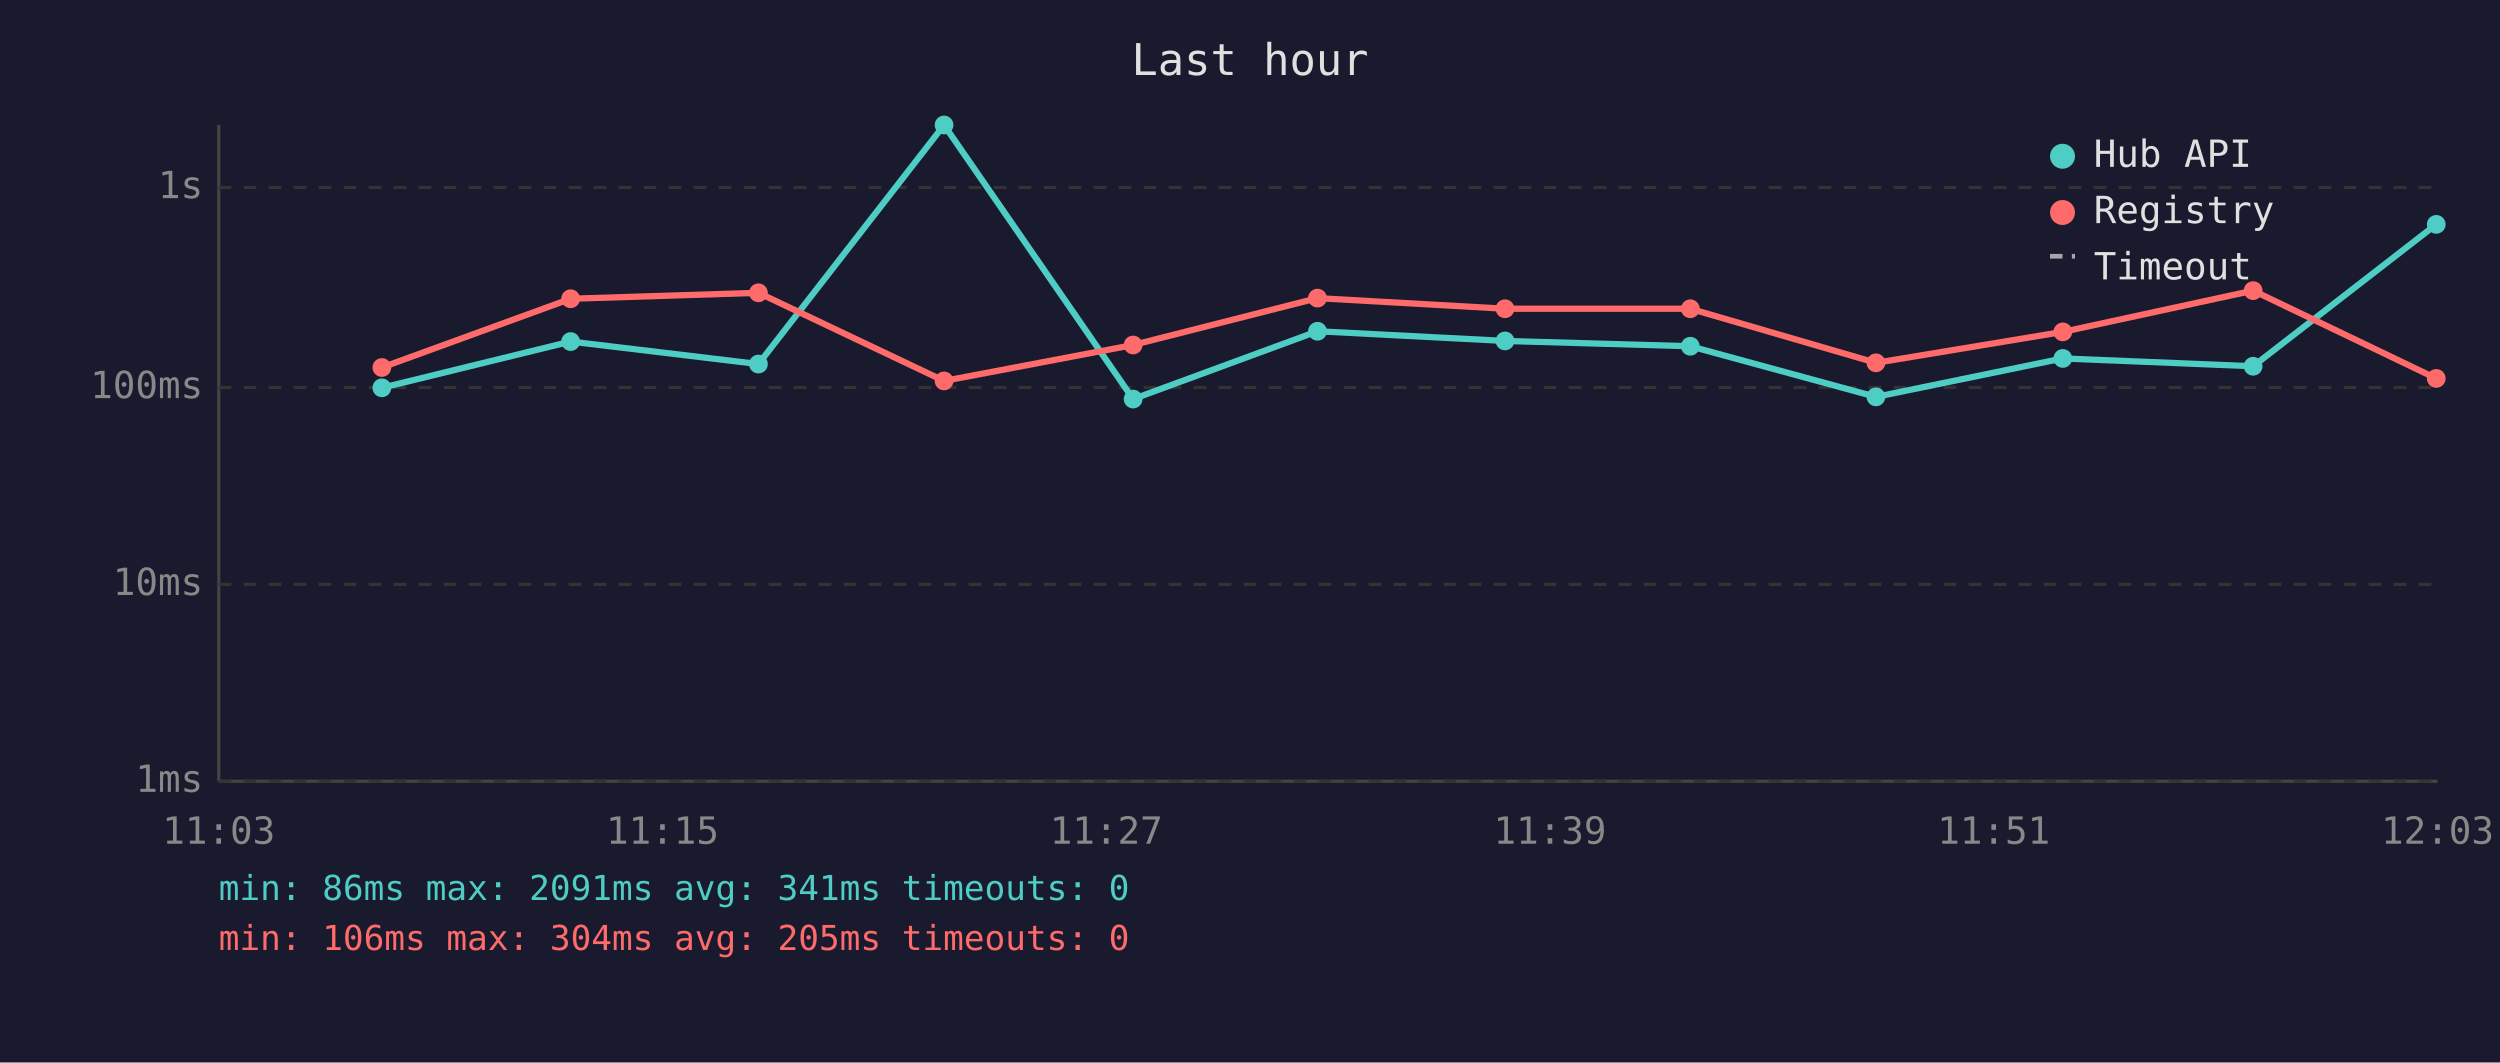
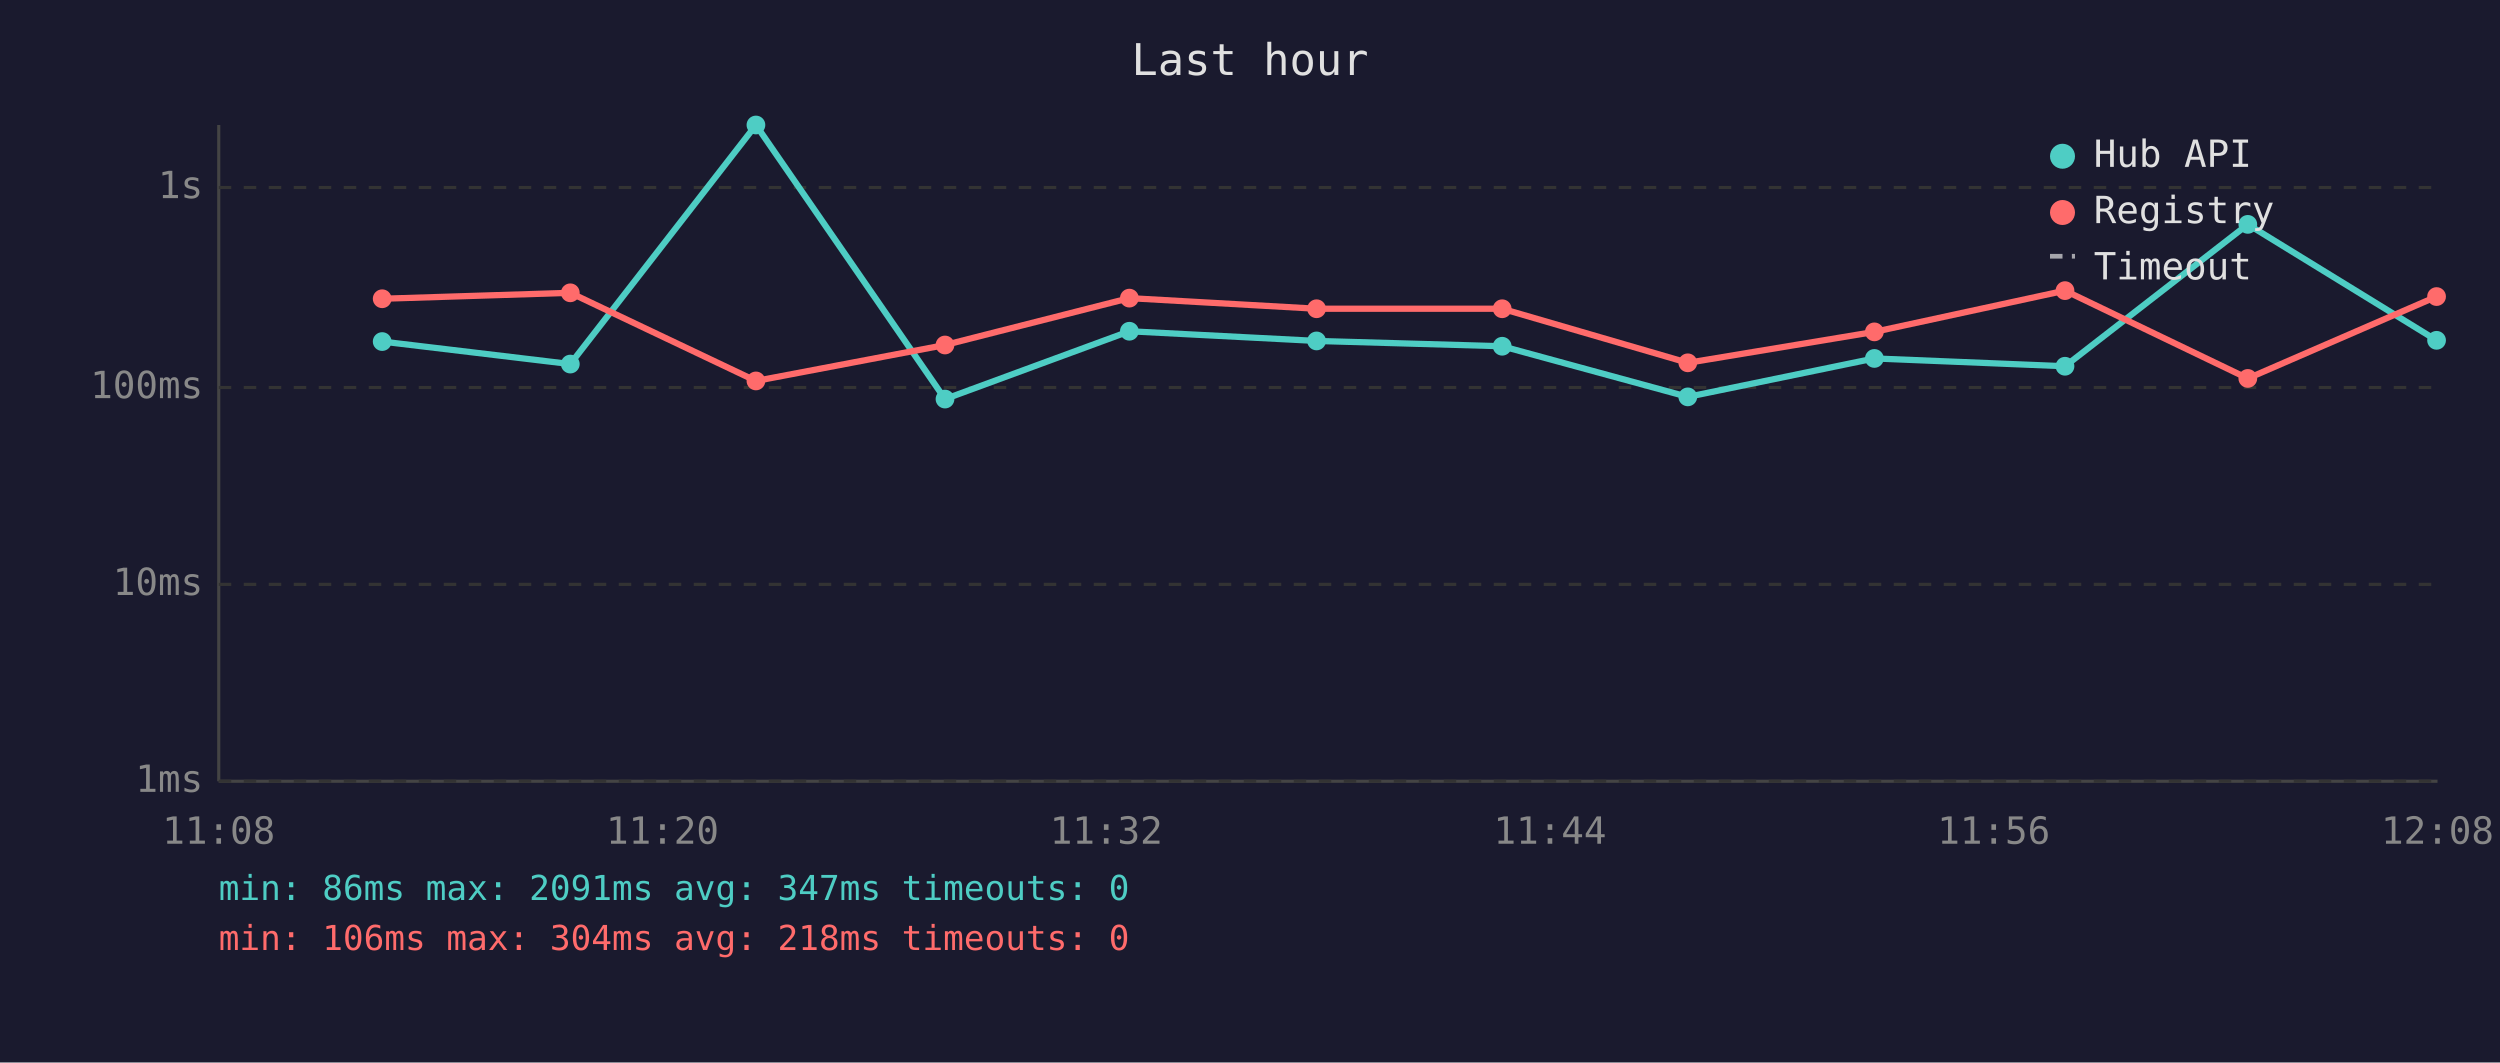
<svg xmlns="http://www.w3.org/2000/svg" viewBox="0 0 800 340" font-family="monospace" font-size="12">
  <rect width="800" height="340" fill="#1a1a2e" />
  <text x="400" y="24" fill="#e0e0e0" font-size="14" text-anchor="middle">Last hour</text>
  <line x1="70" y1="40" x2="70" y2="250" stroke="#444" stroke-width="1" />
  <line x1="70" y1="250" x2="780" y2="250" stroke="#444" stroke-width="1" />
  <line x1="70" y1="250" x2="780" y2="250" stroke="#333" stroke-width="1" stroke-dasharray="4" />
  <text x="65" y="250" fill="#888" text-anchor="end" dominant-baseline="middle">1ms</text>
  <line x1="70" y1="187" x2="780" y2="187" stroke="#333" stroke-width="1" stroke-dasharray="4" />
  <text x="65" y="187" fill="#888" text-anchor="end" dominant-baseline="middle">10ms</text>
  <line x1="70" y1="124" x2="780" y2="124" stroke="#333" stroke-width="1" stroke-dasharray="4" />
  <text x="65" y="124" fill="#888" text-anchor="end" dominant-baseline="middle">100ms</text>
  <line x1="70" y1="60" x2="780" y2="60" stroke="#333" stroke-width="1" stroke-dasharray="4" />
  <text x="65" y="60" fill="#888" text-anchor="end" dominant-baseline="middle">1s</text>
-   <text x="70" y="270" fill="#888" text-anchor="middle">11:03</text>
-   <text x="212" y="270" fill="#888" text-anchor="middle">11:15</text>
-   <text x="354" y="270" fill="#888" text-anchor="middle">11:27</text>
-   <text x="496" y="270" fill="#888" text-anchor="middle">11:39</text>
-   <text x="638" y="270" fill="#888" text-anchor="middle">11:51</text>
-   <text x="780" y="270" fill="#888" text-anchor="middle">12:03</text>
-   <polyline points="122.2,124.1 182.6,109.3 242.7,116.5 302.1,40.0 362.6,127.7 421.6,106.0 481.6,109.1 540.9,110.8 600.3,127.0 660.1,114.7 721.0,117.2 779.6,71.8" fill="none" stroke="#4ecdc4" stroke-width="2" opacity="1" />
-   <circle cx="122.2" cy="124.1" r="3" fill="#4ecdc4" />
-   <circle cx="182.6" cy="109.3" r="3" fill="#4ecdc4" />
-   <circle cx="242.7" cy="116.5" r="3" fill="#4ecdc4" />
-   <circle cx="302.1" cy="40.0" r="3" fill="#4ecdc4" />
-   <circle cx="362.6" cy="127.7" r="3" fill="#4ecdc4" />
-   <circle cx="421.6" cy="106.0" r="3" fill="#4ecdc4" />
-   <circle cx="481.6" cy="109.1" r="3" fill="#4ecdc4" />
-   <circle cx="540.9" cy="110.8" r="3" fill="#4ecdc4" />
-   <circle cx="600.3" cy="127.0" r="3" fill="#4ecdc4" />
-   <circle cx="660.1" cy="114.7" r="3" fill="#4ecdc4" />
-   <circle cx="721.0" cy="117.2" r="3" fill="#4ecdc4" />
-   <circle cx="779.6" cy="71.8" r="3" fill="#4ecdc4" />
-   <polyline points="122.2,117.6 182.6,95.6 242.7,93.7 302.1,121.9 362.6,110.4 421.6,95.4 481.6,98.8 540.9,98.8 600.3,116.1 660.1,106.2 721.0,93.0 779.6,121.1" fill="none" stroke="#ff6b6b" stroke-width="2" opacity="1" />
-   <circle cx="122.2" cy="117.6" r="3" fill="#ff6b6b" />
-   <circle cx="182.6" cy="95.6" r="3" fill="#ff6b6b" />
-   <circle cx="242.7" cy="93.7" r="3" fill="#ff6b6b" />
-   <circle cx="302.1" cy="121.9" r="3" fill="#ff6b6b" />
-   <circle cx="362.6" cy="110.4" r="3" fill="#ff6b6b" />
-   <circle cx="421.6" cy="95.4" r="3" fill="#ff6b6b" />
-   <circle cx="481.6" cy="98.8" r="3" fill="#ff6b6b" />
-   <circle cx="540.9" cy="98.8" r="3" fill="#ff6b6b" />
-   <circle cx="600.3" cy="116.1" r="3" fill="#ff6b6b" />
-   <circle cx="660.1" cy="106.2" r="3" fill="#ff6b6b" />
-   <circle cx="721.0" cy="93.0" r="3" fill="#ff6b6b" />
-   <circle cx="779.6" cy="121.1" r="3" fill="#ff6b6b" />
+   <text x="70" y="270" fill="#888" text-anchor="middle">11:08</text>
+   <text x="212" y="270" fill="#888" text-anchor="middle">11:20</text>
+   <text x="354" y="270" fill="#888" text-anchor="middle">11:32</text>
+   <text x="496" y="270" fill="#888" text-anchor="middle">11:44</text>
+   <text x="638" y="270" fill="#888" text-anchor="middle">11:56</text>
+   <text x="780" y="270" fill="#888" text-anchor="middle">12:08</text>
+   <polyline points="122.3,109.3 182.5,116.5 241.9,40.0 302.4,127.7 361.4,106.0 421.3,109.1 480.7,110.8 540.1,127.0 599.8,114.7 660.8,117.2 719.3,71.8 779.7,108.9" fill="none" stroke="#4ecdc4" stroke-width="2" opacity="1" />
+   <circle cx="122.3" cy="109.3" r="3" fill="#4ecdc4" />
+   <circle cx="182.5" cy="116.5" r="3" fill="#4ecdc4" />
+   <circle cx="241.9" cy="40.0" r="3" fill="#4ecdc4" />
+   <circle cx="302.4" cy="127.7" r="3" fill="#4ecdc4" />
+   <circle cx="361.4" cy="106.0" r="3" fill="#4ecdc4" />
+   <circle cx="421.3" cy="109.1" r="3" fill="#4ecdc4" />
+   <circle cx="480.7" cy="110.8" r="3" fill="#4ecdc4" />
+   <circle cx="540.1" cy="127.0" r="3" fill="#4ecdc4" />
+   <circle cx="599.8" cy="114.7" r="3" fill="#4ecdc4" />
+   <circle cx="660.8" cy="117.2" r="3" fill="#4ecdc4" />
+   <circle cx="719.3" cy="71.8" r="3" fill="#4ecdc4" />
+   <circle cx="779.7" cy="108.9" r="3" fill="#4ecdc4" />
+   <polyline points="122.3,95.6 182.5,93.7 241.9,121.9 302.4,110.4 361.4,95.4 421.3,98.8 480.7,98.8 540.1,116.1 599.8,106.2 660.8,93.0 719.3,121.1 779.7,94.9" fill="none" stroke="#ff6b6b" stroke-width="2" opacity="1" />
+   <circle cx="122.3" cy="95.6" r="3" fill="#ff6b6b" />
+   <circle cx="182.5" cy="93.7" r="3" fill="#ff6b6b" />
+   <circle cx="241.9" cy="121.9" r="3" fill="#ff6b6b" />
+   <circle cx="302.4" cy="110.4" r="3" fill="#ff6b6b" />
+   <circle cx="361.4" cy="95.4" r="3" fill="#ff6b6b" />
+   <circle cx="421.3" cy="98.8" r="3" fill="#ff6b6b" />
+   <circle cx="480.7" cy="98.8" r="3" fill="#ff6b6b" />
+   <circle cx="540.1" cy="116.1" r="3" fill="#ff6b6b" />
+   <circle cx="599.8" cy="106.2" r="3" fill="#ff6b6b" />
+   <circle cx="660.8" cy="93.0" r="3" fill="#ff6b6b" />
+   <circle cx="719.3" cy="121.1" r="3" fill="#ff6b6b" />
+   <circle cx="779.7" cy="94.9" r="3" fill="#ff6b6b" />
  <circle cx="660" cy="50" r="4" fill="#4ecdc4" />
  <text x="670" y="50" fill="#e0e0e0" dominant-baseline="middle">Hub API</text>
  <circle cx="660" cy="68" r="4" fill="#ff6b6b" />
  <text x="670" y="68" fill="#e0e0e0" dominant-baseline="middle">Registry</text>
  <line x1="656" y1="82" x2="664" y2="82" stroke="#e0e0e0" stroke-width="1.5" stroke-dasharray="4,3" opacity="0.7" />
  <text x="670" y="86" fill="#e0e0e0" dominant-baseline="middle">Timeout</text>
-   <text x="70" y="288" fill="#4ecdc4" font-size="11">min: 86ms  max: 2091ms  avg: 341ms  timeouts: 0</text>
-   <text x="70" y="304" fill="#ff6b6b" font-size="11">min: 106ms  max: 304ms  avg: 205ms  timeouts: 0</text>
+   <text x="70" y="288" fill="#4ecdc4" font-size="11">min: 86ms  max: 2091ms  avg: 347ms  timeouts: 0</text>
+   <text x="70" y="304" fill="#ff6b6b" font-size="11">min: 106ms  max: 304ms  avg: 218ms  timeouts: 0</text>
</svg>
